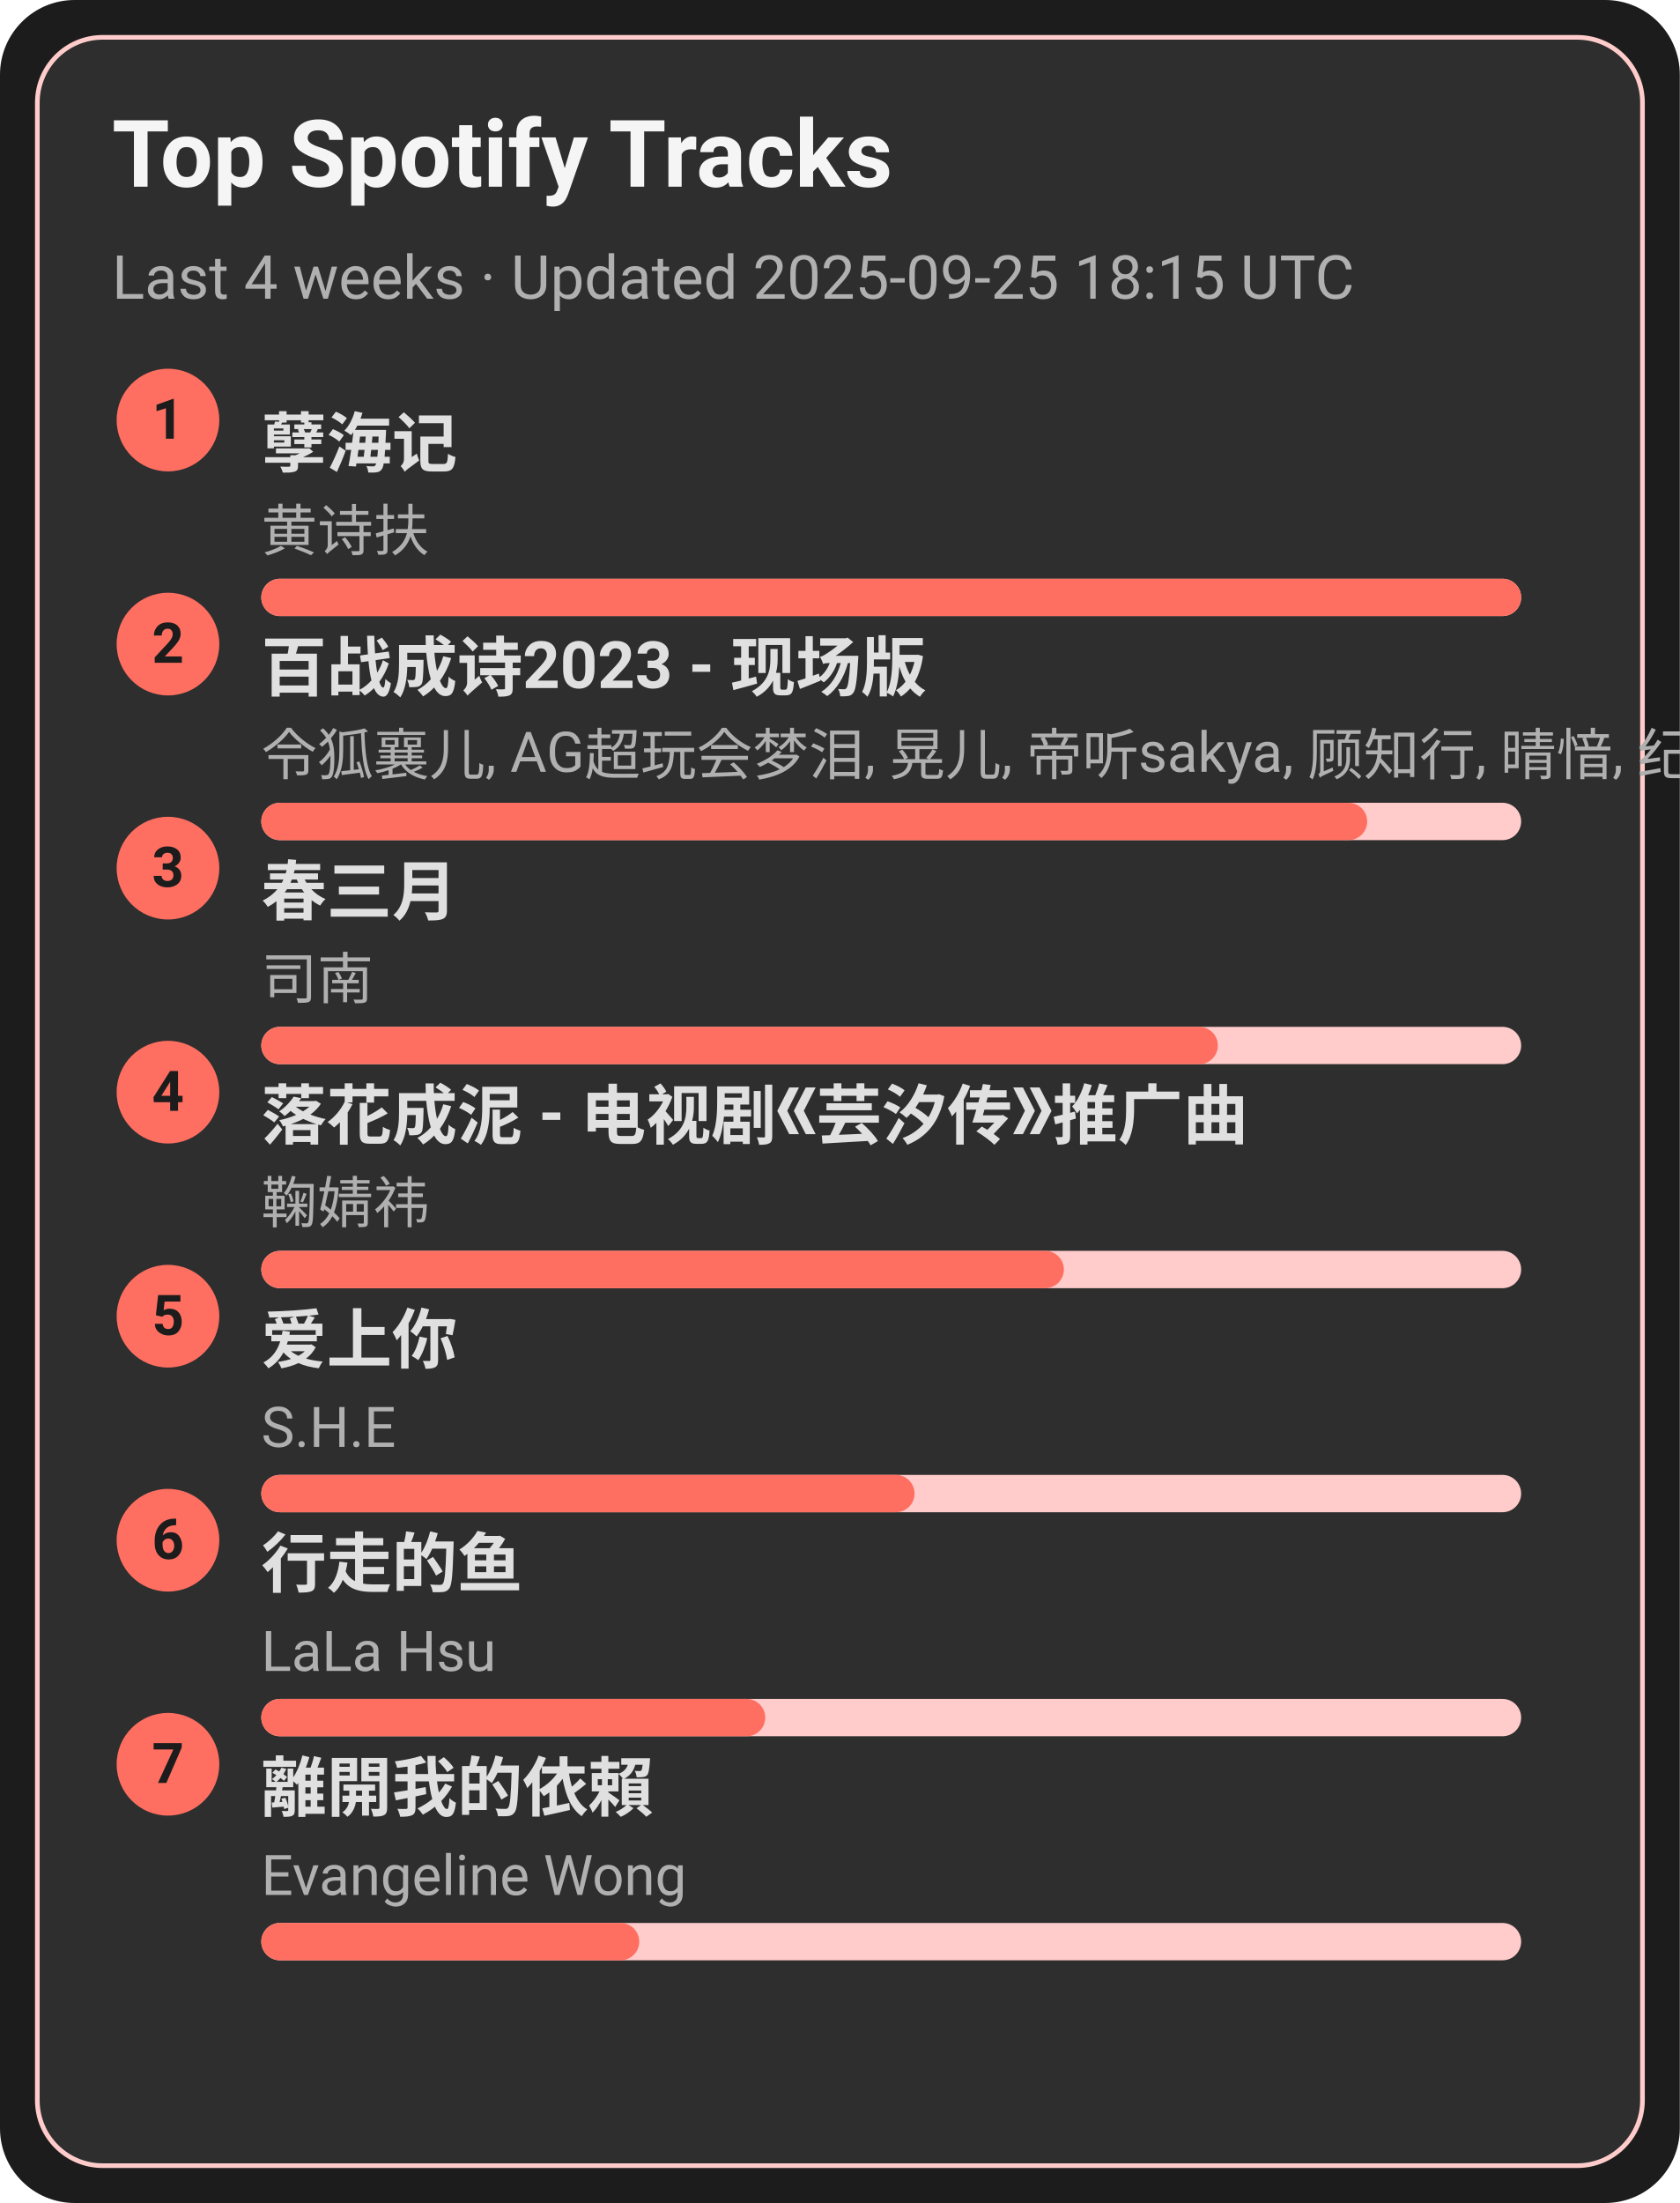
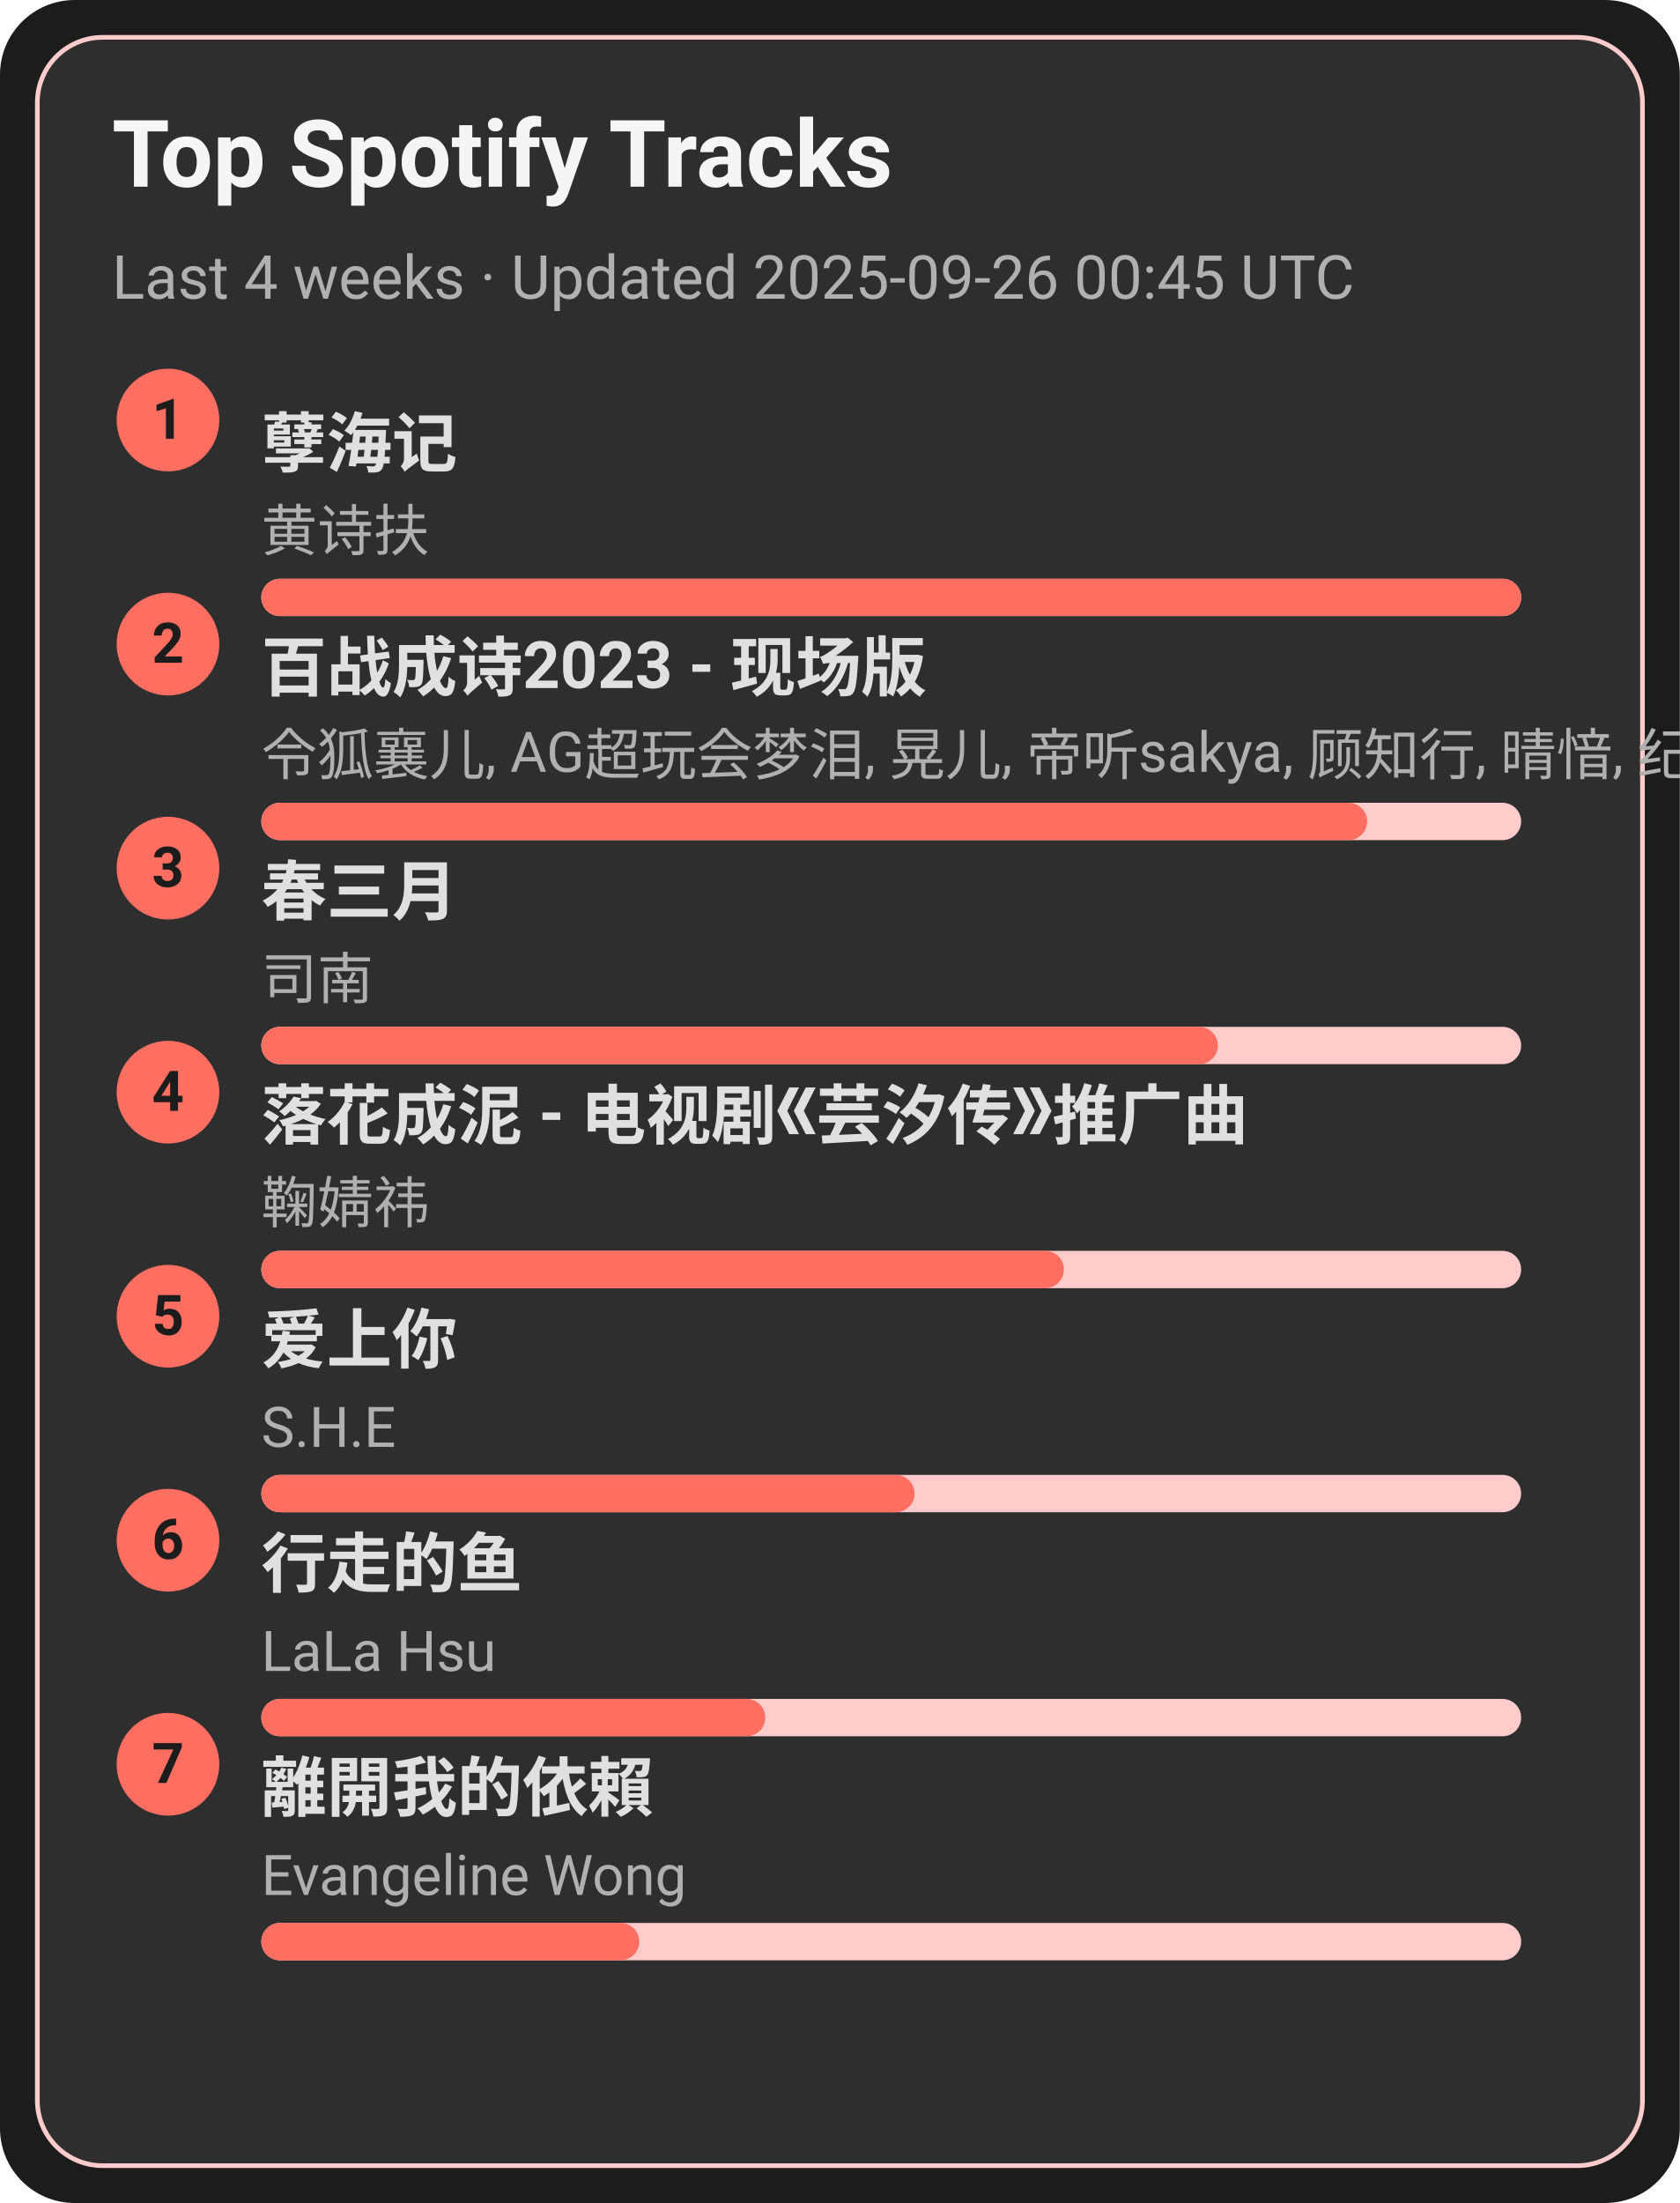
<svg xmlns="http://www.w3.org/2000/svg" width="360" height="472" viewBox="0 0 360 472">
  <style>text{font-family:-apple-system,BlinkMacSystemFont,Segoe UI,Roboto,Ubuntu,Helvetica Neue,Arial,Noto Sans,sans-serif}</style>
  <rect width="360" height="472" rx="16" fill="#1c1c1c" />
  <rect x="8" y="8" width="344" height="456" rx="14" fill="#2e2e2e" stroke="#ffcccb" />
  <text x="24" y="40" font-size="20" fill="#f5f5f5" font-weight="600">Top Spotify Tracks</text>
-   <text x="24" y="64" font-size="13" fill="#b0b0b0">Last 4 weeks · Updated 2025-09-25 18:15 UTC</text>
+   <text x="24" y="64" font-size="13" fill="#b0b0b0">Last 4 weeks · Updated 2025-09-26 00:45 UTC</text>
  <circle cx="36" cy="90" r="11" fill="#ff6f61" />
  <text x="36" y="94" text-anchor="middle" font-size="12" fill="#1c1c1c" font-weight="700">1</text>
  <a href="https://open.spotify.com/track/3eIovUMhirNN6btJbpzNqD" target="_blank" rel="noopener noreferrer">
    <text x="56" y="100" font-size="14" fill="#e0e0e0" font-weight="600">孽海记</text>
  </a>
  <text x="56" y="118" font-size="12" fill="#b0b0b0">黄诗扶</text>
  <rect x="56" y="124" width="270" height="8" rx="4" fill="#ffcccb" />
  <rect x="56" y="124" width="270" height="8" rx="4" fill="#ff6f61" />
  <circle cx="36" cy="138" r="11" fill="#ff6f61" />
  <text x="36" y="142" text-anchor="middle" font-size="12" fill="#1c1c1c" font-weight="700">2</text>
  <a href="https://open.spotify.com/track/2gttnS8fWnDwziLFt2TLEi" target="_blank" rel="noopener noreferrer">
    <text x="56" y="148" font-size="14" fill="#e0e0e0" font-weight="600">百战成诗2023 - 现场版</text>
  </a>
  <text x="56" y="166" font-size="12" fill="#b0b0b0">令狐襄儿, AG超玩会梦泪, 晃儿, 帝听sakya, 顾知行, 晴愔, 纪粹希, 于冬然, 呦猫UNEKO</text>
  <rect x="56" y="172" width="270" height="8" rx="4" fill="#ffcccb" />
  <rect x="56" y="172" width="237" height="8" rx="4" fill="#ff6f61" />
  <circle cx="36" cy="186" r="11" fill="#ff6f61" />
  <text x="36" y="190" text-anchor="middle" font-size="12" fill="#1c1c1c" font-weight="700">3</text>
  <a href="https://open.spotify.com/track/5A9BOP4WTk2UayDlMb8w98" target="_blank" rel="noopener noreferrer">
    <text x="56" y="196" font-size="14" fill="#e0e0e0" font-weight="600">春三月</text>
  </a>
  <text x="56" y="214" font-size="12" fill="#b0b0b0">司南</text>
  <rect x="56" y="220" width="270" height="8" rx="4" fill="#ffcccb" />
  <rect x="56" y="220" width="205" height="8" rx="4" fill="#ff6f61" />
  <circle cx="36" cy="234" r="11" fill="#ff6f61" />
  <text x="36" y="238" text-anchor="middle" font-size="12" fill="#1c1c1c" font-weight="700">4</text>
  <a href="https://open.spotify.com/track/3kOZsJz3crGIWWHeoCNa0O" target="_blank" rel="noopener noreferrer">
    <text x="56" y="244" font-size="14" fill="#e0e0e0" font-weight="600">落花成泥 - 电视剧《芸汐传》推广曲</text>
  </a>
  <text x="56" y="262" font-size="12" fill="#b0b0b0">鞠婧祎</text>
  <rect x="56" y="268" width="270" height="8" rx="4" fill="#ffcccb" />
  <rect x="56" y="268" width="172" height="8" rx="4" fill="#ff6f61" />
  <circle cx="36" cy="282" r="11" fill="#ff6f61" />
  <text x="36" y="286" text-anchor="middle" font-size="12" fill="#1c1c1c" font-weight="700">5</text>
  <a href="https://open.spotify.com/track/4hcNpo1rtbzyNswsM5byTf" target="_blank" rel="noopener noreferrer">
    <text x="56" y="292" font-size="14" fill="#e0e0e0" font-weight="600">爱上你</text>
  </a>
  <text x="56" y="310" font-size="12" fill="#b0b0b0">S.H.E</text>
  <rect x="56" y="316" width="270" height="8" rx="4" fill="#ffcccb" />
  <rect x="56" y="316" width="140" height="8" rx="4" fill="#ff6f61" />
  <circle cx="36" cy="330" r="11" fill="#ff6f61" />
  <text x="36" y="334" text-anchor="middle" font-size="12" fill="#1c1c1c" font-weight="700">6</text>
  <a href="https://open.spotify.com/track/5tGyQ1cWTaHBfZSHWr8AZb" target="_blank" rel="noopener noreferrer">
    <text x="56" y="340" font-size="14" fill="#e0e0e0" font-weight="600">行走的鱼</text>
  </a>
  <text x="56" y="358" font-size="12" fill="#b0b0b0">LaLa Hsu</text>
  <rect x="56" y="364" width="270" height="8" rx="4" fill="#ffcccb" />
  <rect x="56" y="364" width="108" height="8" rx="4" fill="#ff6f61" />
  <circle cx="36" cy="378" r="11" fill="#ff6f61" />
  <text x="36" y="382" text-anchor="middle" font-size="12" fill="#1c1c1c" font-weight="700">7</text>
  <a href="https://open.spotify.com/track/28VBdtYc5Cpmey4Cpvcrby" target="_blank" rel="noopener noreferrer">
    <text x="56" y="388" font-size="14" fill="#e0e0e0" font-weight="600">離開我的依賴</text>
  </a>
  <text x="56" y="406" font-size="12" fill="#b0b0b0">Evangeline Wong</text>
  <rect x="56" y="412" width="270" height="8" rx="4" fill="#ffcccb" />
  <rect x="56" y="412" width="81" height="8" rx="4" fill="#ff6f61" />
</svg>
